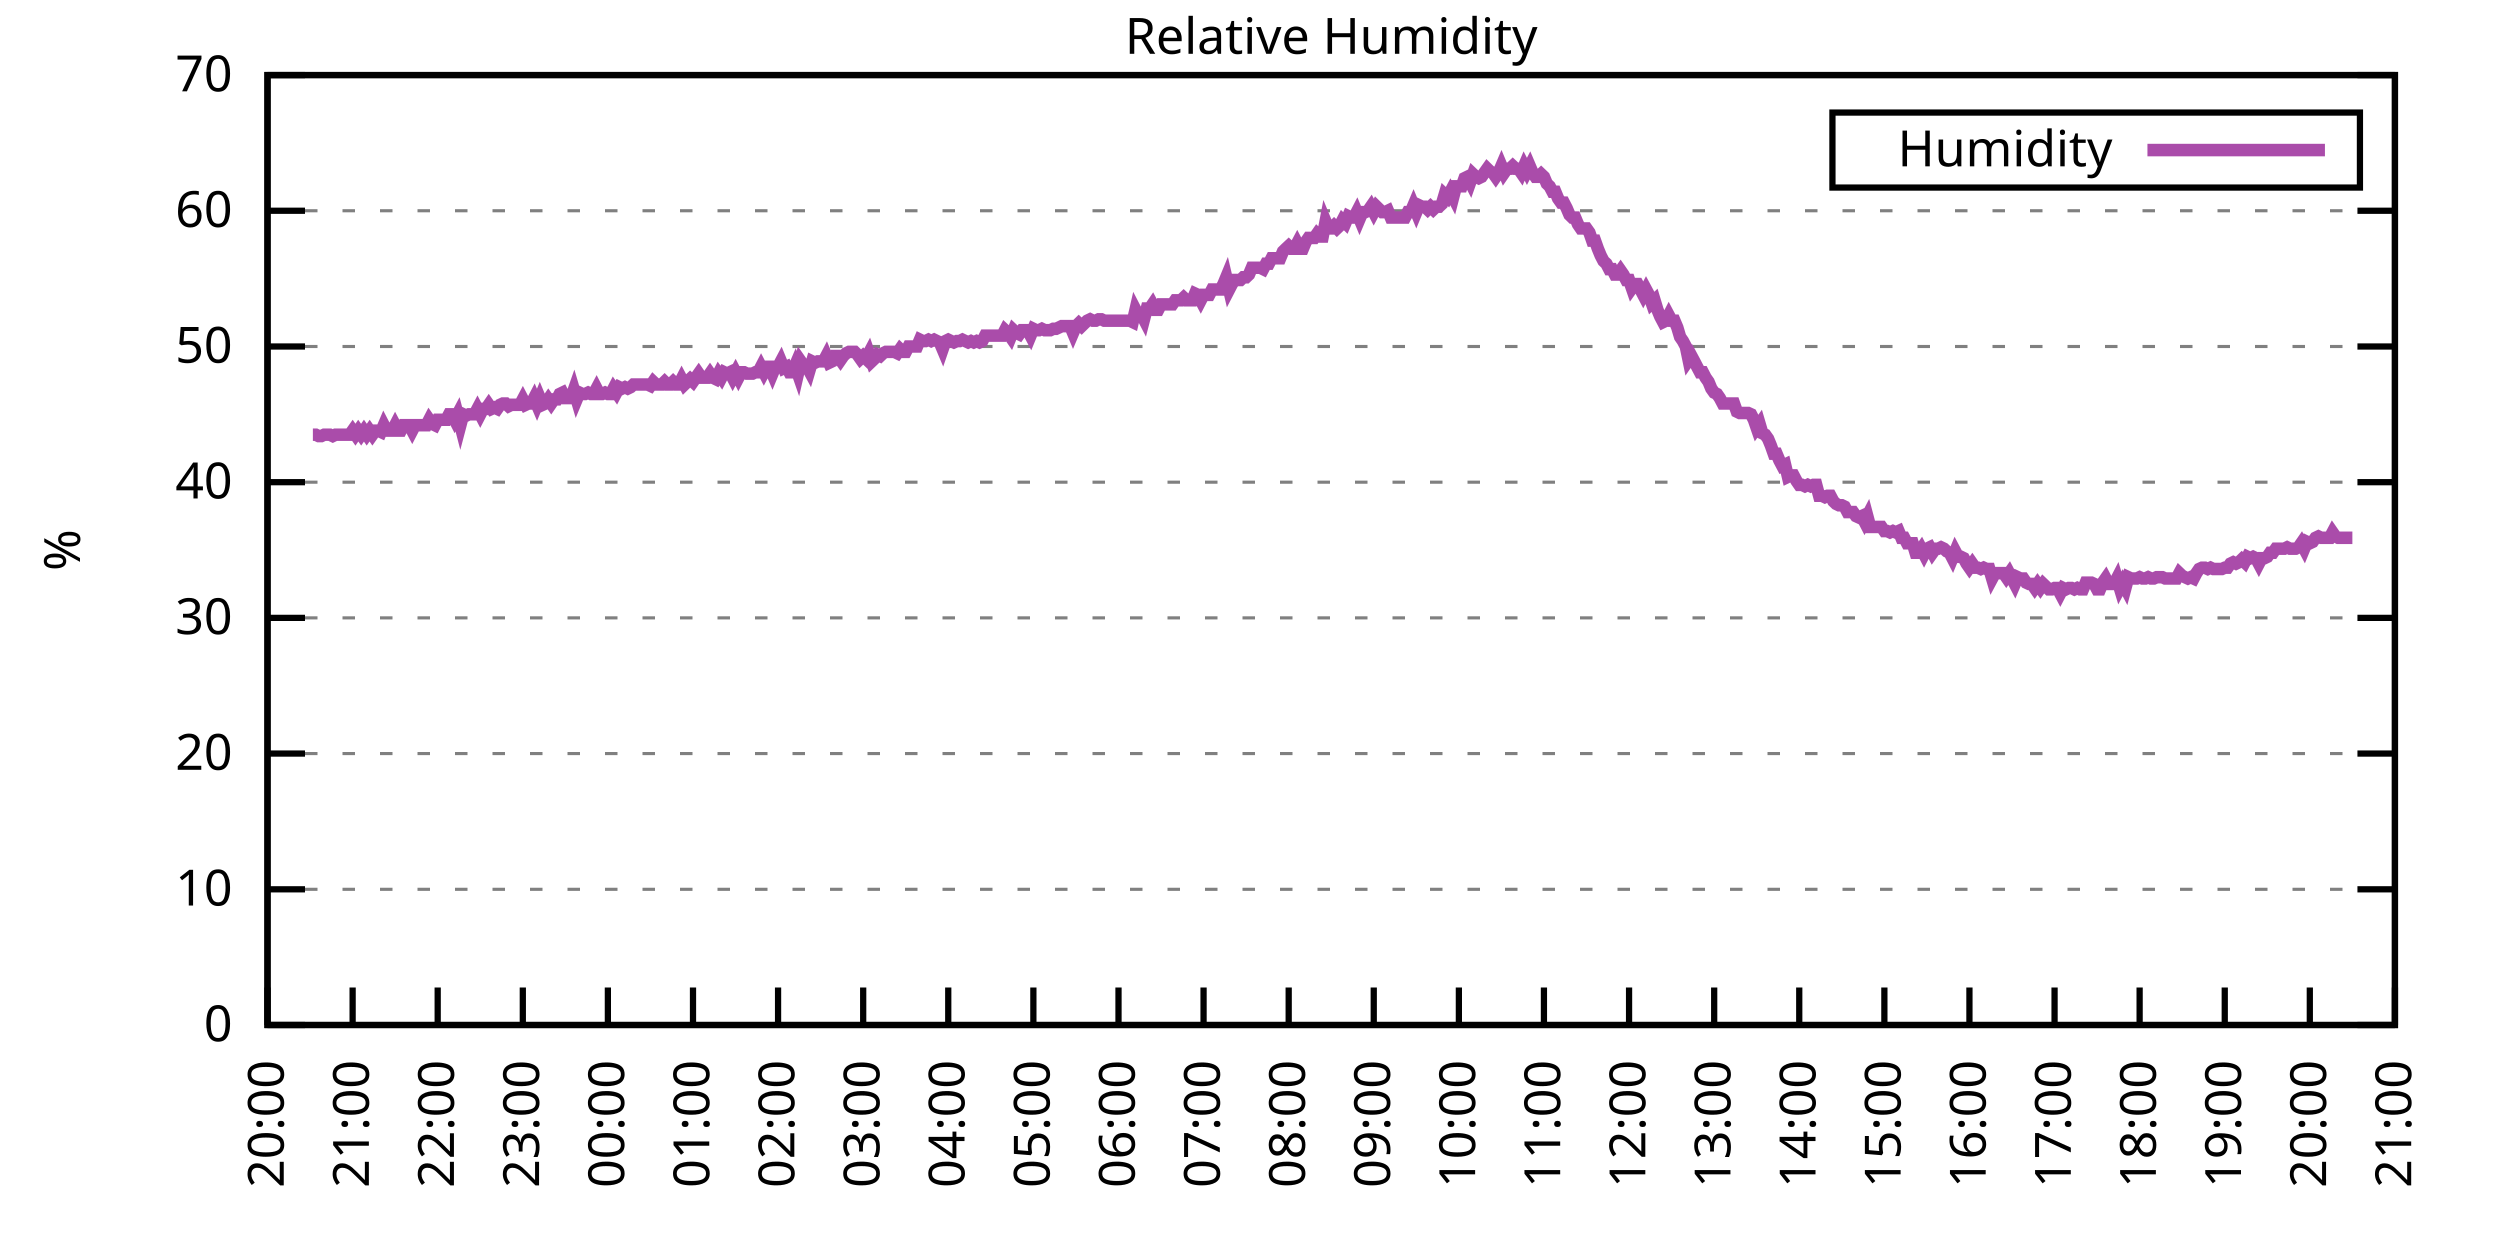
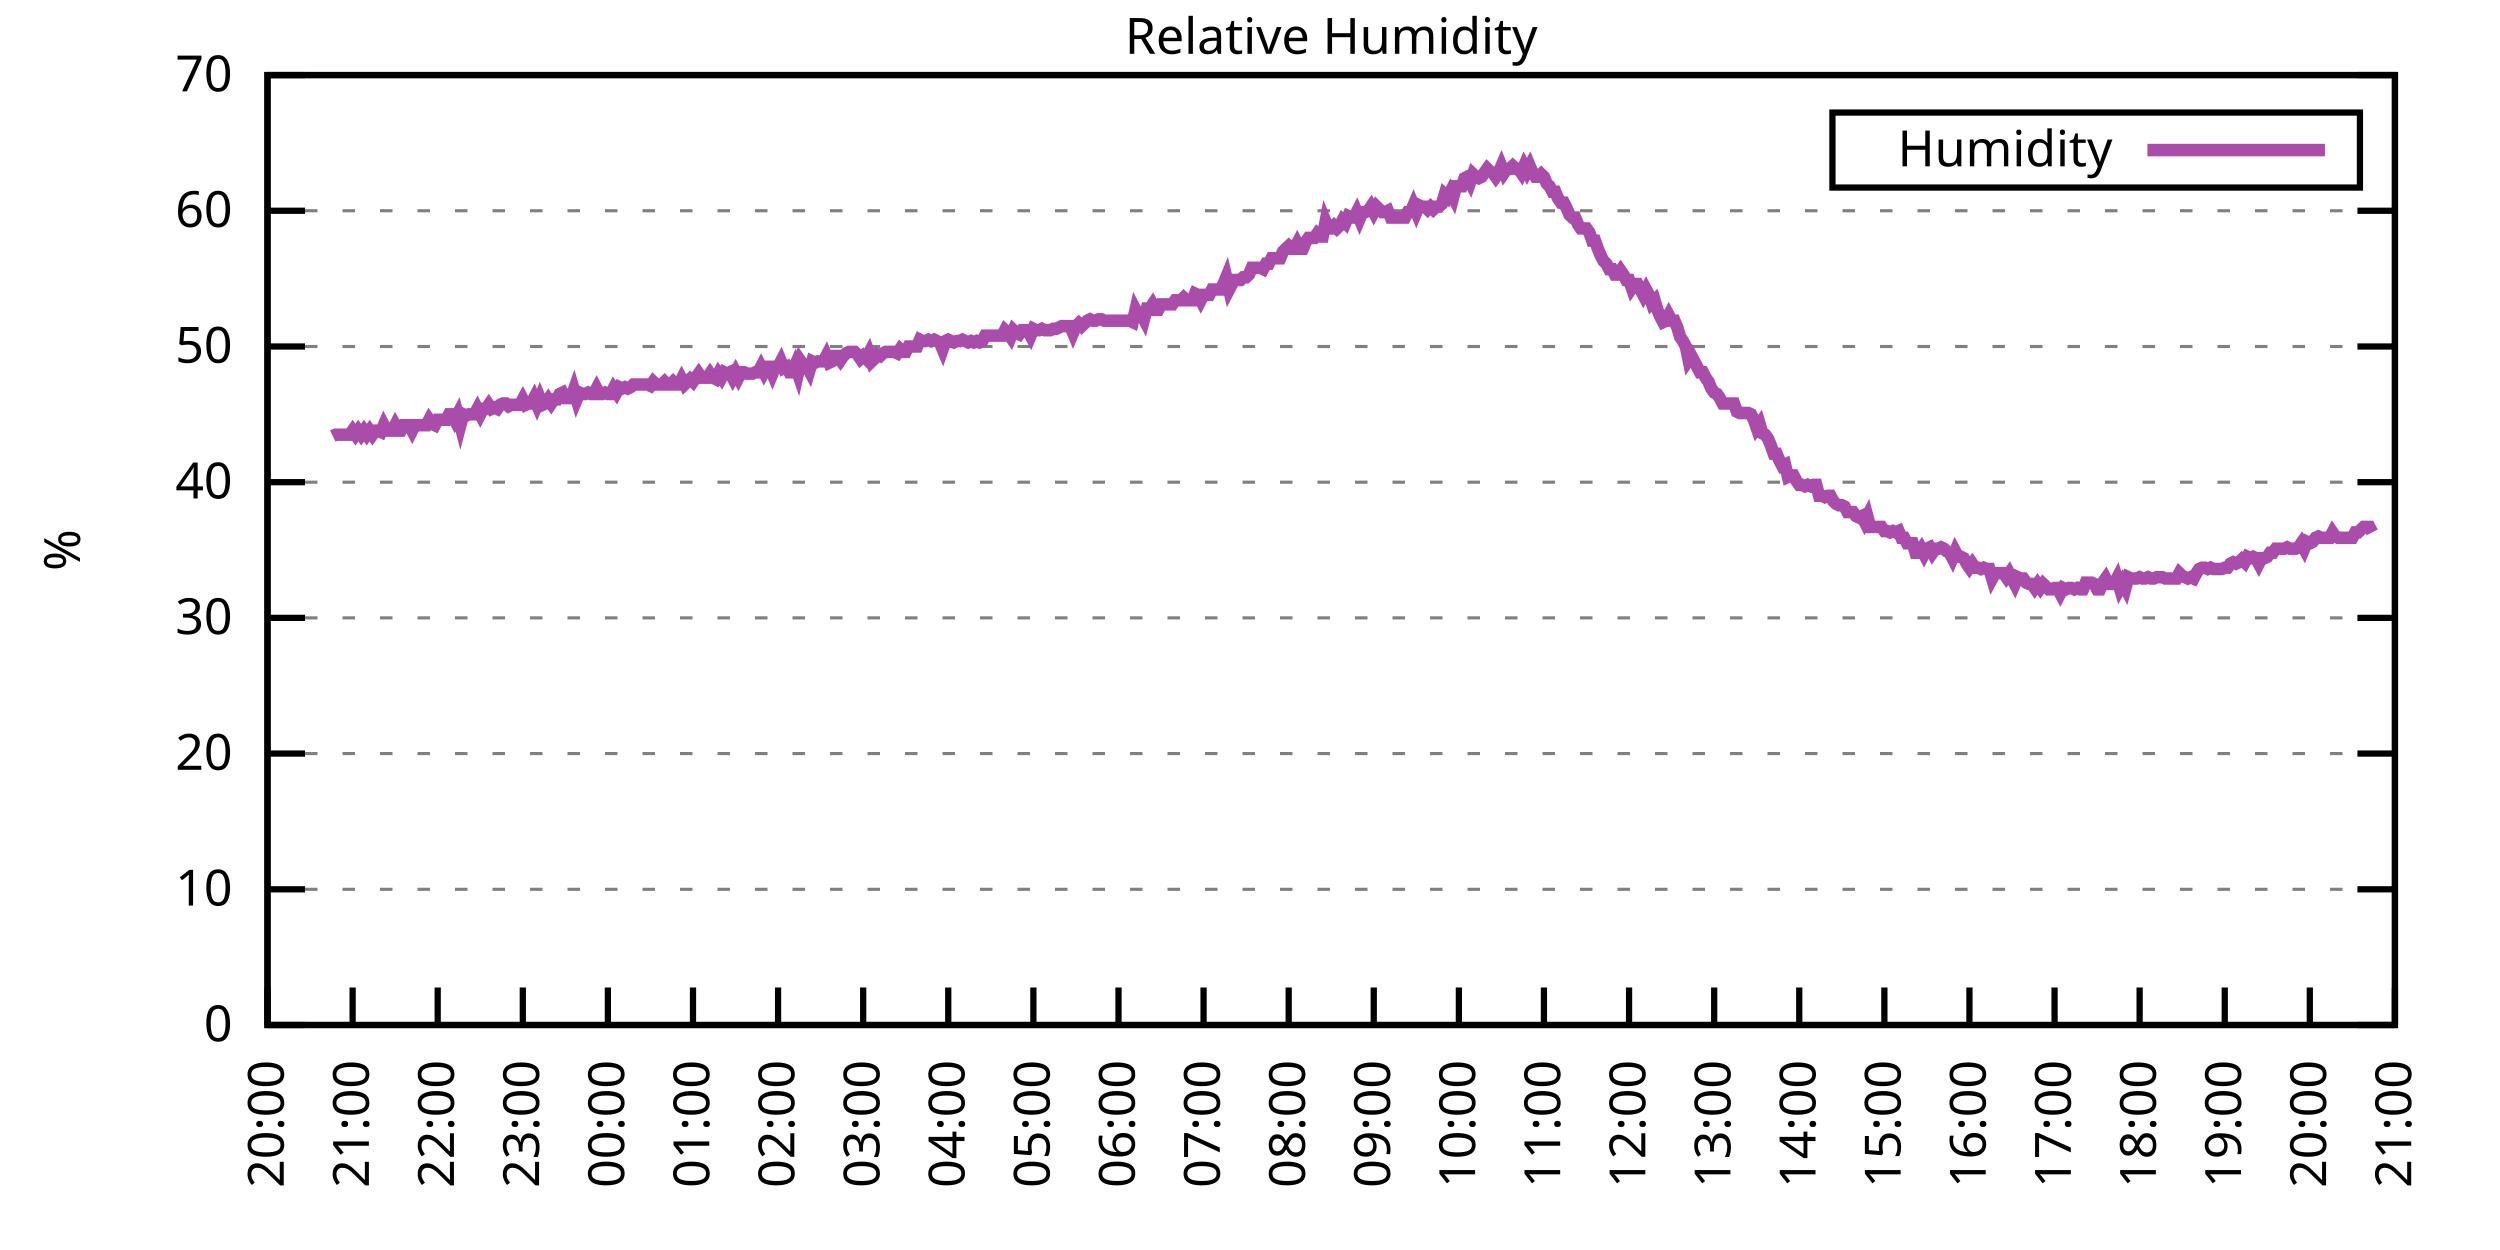
<svg xmlns="http://www.w3.org/2000/svg" xmlns:xlink="http://www.w3.org/1999/xlink" width="400" height="200" viewBox="0 0 400 200">
  <g id="gnuplot_canvas">
    <rect x="0" y="0" width="400" height="200" fill="none" />
    <defs>
      <circle id="gpDot" r="0.5" stroke-width="0.5" stroke="currentColor" />
      <path id="gpPt0" stroke-width="0.333" stroke="currentColor" d="M-1,0 h2 M0,-1 v2" />
      <path id="gpPt1" stroke-width="0.333" stroke="currentColor" d="M-1,-1 L1,1 M1,-1 L-1,1" />
      <path id="gpPt2" stroke-width="0.333" stroke="currentColor" d="M-1,0 L1,0 M0,-1 L0,1 M-1,-1 L1,1 M-1,1 L1,-1" />
      <rect id="gpPt3" stroke-width="0.333" stroke="currentColor" x="-1" y="-1" width="2" height="2" />
      <rect id="gpPt4" stroke-width="0.333" stroke="currentColor" fill="currentColor" x="-1" y="-1" width="2" height="2" />
      <circle id="gpPt5" stroke-width="0.333" stroke="currentColor" cx="0" cy="0" r="1" />
      <use xlink:href="#gpPt5" id="gpPt6" fill="currentColor" stroke="none" />
      <path id="gpPt7" stroke-width="0.333" stroke="currentColor" d="M0,-1.33 L-1.33,0.67 L1.33,0.67 z" />
      <use xlink:href="#gpPt7" id="gpPt8" fill="currentColor" stroke="none" />
      <use xlink:href="#gpPt7" id="gpPt9" stroke="currentColor" transform="rotate(180)" />
      <use xlink:href="#gpPt9" id="gpPt10" fill="currentColor" stroke="none" />
      <use xlink:href="#gpPt3" id="gpPt11" stroke="currentColor" transform="rotate(45)" />
      <use xlink:href="#gpPt11" id="gpPt12" fill="currentColor" stroke="none" />
      <path id="gpPt13" stroke-width="0.333" stroke="currentColor" d="M0,1.330 L1.265,0.411 L0.782,-1.067 L-0.782,-1.076 L-1.265,0.411 z" />
      <use xlink:href="#gpPt13" id="gpPt14" fill="currentColor" stroke="none" />
      <filter id="textbox" filterUnits="objectBoundingBox" x="0" y="0" height="1" width="1">
        <feFlood flood-color="white" flood-opacity="1" result="bgnd" />
        <feComposite in="SourceGraphic" in2="bgnd" operator="atop" />
      </filter>
      <filter id="greybox" filterUnits="objectBoundingBox" x="0" y="0" height="1" width="1">
        <feFlood flood-color="lightgrey" flood-opacity="1" result="grey" />
        <feComposite in="SourceGraphic" in2="grey" operator="atop" />
      </filter>
    </defs>
    <g fill="none" color="white" stroke="currentColor" stroke-width="1.00" stroke-linecap="butt" stroke-linejoin="miter">
</g>
    <g fill="none" color="black" stroke="currentColor" stroke-width="1.00" stroke-linecap="butt" stroke-linejoin="miter">
      <g stroke="none" shape-rendering="crispEdges">
        <polygon fill="rgb(255, 255, 255)" points="42.80,164.00 383.18,164.00 383.18,12.02 42.80,12.02 " />
      </g>
    </g>
    <g fill="none" color="black" stroke="currentColor" stroke-width="1.00" stroke-linecap="butt" stroke-linejoin="miter">
</g>
    <g fill="none" color="black" stroke="black" stroke-width="0.50" stroke-linecap="butt" stroke-linejoin="miter">
</g>
    <g fill="none" color="gray" stroke="currentColor" stroke-width="0.50" stroke-linecap="butt" stroke-linejoin="miter">
      <path stroke="gray" stroke-dasharray="2,4" class="gridline" d="M42.80,164.00 L383.19,164.00  " />
    </g>
    <g fill="none" color="gray" stroke="gray" stroke-width="1.00" stroke-linecap="butt" stroke-linejoin="miter">
</g>
    <g fill="none" color="black" stroke="currentColor" stroke-width="1.00" stroke-linecap="butt" stroke-linejoin="miter">
      <path stroke="black" d="M42.80,164.00 L48.80,164.00 M383.19,164.00 L377.19,164.00  " />
      <g transform="translate(37.20,166.60)" stroke="none" fill="black" font-family="Sans" font-size="8.00" text-anchor="end">
        <text>
          <tspan font-family="Sans"> 0</tspan>
        </text>
      </g>
    </g>
    <g fill="none" color="black" stroke="currentColor" stroke-width="1.00" stroke-linecap="butt" stroke-linejoin="miter">
</g>
    <g fill="none" color="black" stroke="black" stroke-width="0.50" stroke-linecap="butt" stroke-linejoin="miter">
</g>
    <g fill="none" color="gray" stroke="currentColor" stroke-width="0.50" stroke-linecap="butt" stroke-linejoin="miter">
      <path stroke="gray" stroke-dasharray="2,4" class="gridline" d="M42.80,142.29 L383.19,142.29  " />
    </g>
    <g fill="none" color="gray" stroke="gray" stroke-width="1.00" stroke-linecap="butt" stroke-linejoin="miter">
</g>
    <g fill="none" color="black" stroke="currentColor" stroke-width="1.00" stroke-linecap="butt" stroke-linejoin="miter">
      <path stroke="black" d="M42.80,142.29 L48.80,142.29 M383.19,142.29 L377.19,142.29  " />
      <g transform="translate(37.20,144.89)" stroke="none" fill="black" font-family="Sans" font-size="8.00" text-anchor="end">
        <text>
          <tspan font-family="Sans"> 10</tspan>
        </text>
      </g>
    </g>
    <g fill="none" color="black" stroke="currentColor" stroke-width="1.00" stroke-linecap="butt" stroke-linejoin="miter">
</g>
    <g fill="none" color="black" stroke="black" stroke-width="0.50" stroke-linecap="butt" stroke-linejoin="miter">
</g>
    <g fill="none" color="gray" stroke="currentColor" stroke-width="0.50" stroke-linecap="butt" stroke-linejoin="miter">
      <path stroke="gray" stroke-dasharray="2,4" class="gridline" d="M42.80,120.57 L383.19,120.57  " />
    </g>
    <g fill="none" color="gray" stroke="gray" stroke-width="1.00" stroke-linecap="butt" stroke-linejoin="miter">
</g>
    <g fill="none" color="black" stroke="currentColor" stroke-width="1.00" stroke-linecap="butt" stroke-linejoin="miter">
      <path stroke="black" d="M42.80,120.57 L48.80,120.57 M383.19,120.57 L377.19,120.57  " />
      <g transform="translate(37.20,123.17)" stroke="none" fill="black" font-family="Sans" font-size="8.00" text-anchor="end">
        <text>
          <tspan font-family="Sans"> 20</tspan>
        </text>
      </g>
    </g>
    <g fill="none" color="black" stroke="currentColor" stroke-width="1.00" stroke-linecap="butt" stroke-linejoin="miter">
</g>
    <g fill="none" color="black" stroke="black" stroke-width="0.50" stroke-linecap="butt" stroke-linejoin="miter">
</g>
    <g fill="none" color="gray" stroke="currentColor" stroke-width="0.50" stroke-linecap="butt" stroke-linejoin="miter">
      <path stroke="gray" stroke-dasharray="2,4" class="gridline" d="M42.80,98.86 L383.19,98.86  " />
    </g>
    <g fill="none" color="gray" stroke="gray" stroke-width="1.00" stroke-linecap="butt" stroke-linejoin="miter">
</g>
    <g fill="none" color="black" stroke="currentColor" stroke-width="1.00" stroke-linecap="butt" stroke-linejoin="miter">
      <path stroke="black" d="M42.80,98.86 L48.80,98.86 M383.19,98.86 L377.19,98.86  " />
      <g transform="translate(37.20,101.46)" stroke="none" fill="black" font-family="Sans" font-size="8.00" text-anchor="end">
        <text>
          <tspan font-family="Sans"> 30</tspan>
        </text>
      </g>
    </g>
    <g fill="none" color="black" stroke="currentColor" stroke-width="1.00" stroke-linecap="butt" stroke-linejoin="miter">
</g>
    <g fill="none" color="black" stroke="black" stroke-width="0.50" stroke-linecap="butt" stroke-linejoin="miter">
</g>
    <g fill="none" color="gray" stroke="currentColor" stroke-width="0.50" stroke-linecap="butt" stroke-linejoin="miter">
      <path stroke="gray" stroke-dasharray="2,4" class="gridline" d="M42.80,77.15 L383.19,77.15  " />
    </g>
    <g fill="none" color="gray" stroke="gray" stroke-width="1.00" stroke-linecap="butt" stroke-linejoin="miter">
</g>
    <g fill="none" color="black" stroke="currentColor" stroke-width="1.00" stroke-linecap="butt" stroke-linejoin="miter">
      <path stroke="black" d="M42.80,77.15 L48.80,77.15 M383.19,77.15 L377.19,77.15  " />
      <g transform="translate(37.20,79.75)" stroke="none" fill="black" font-family="Sans" font-size="8.00" text-anchor="end">
        <text>
          <tspan font-family="Sans"> 40</tspan>
        </text>
      </g>
    </g>
    <g fill="none" color="black" stroke="currentColor" stroke-width="1.00" stroke-linecap="butt" stroke-linejoin="miter">
</g>
    <g fill="none" color="black" stroke="black" stroke-width="0.50" stroke-linecap="butt" stroke-linejoin="miter">
</g>
    <g fill="none" color="gray" stroke="currentColor" stroke-width="0.50" stroke-linecap="butt" stroke-linejoin="miter">
      <path stroke="gray" stroke-dasharray="2,4" class="gridline" d="M42.80,55.44 L383.19,55.44  " />
    </g>
    <g fill="none" color="gray" stroke="gray" stroke-width="1.00" stroke-linecap="butt" stroke-linejoin="miter">
</g>
    <g fill="none" color="black" stroke="currentColor" stroke-width="1.00" stroke-linecap="butt" stroke-linejoin="miter">
      <path stroke="black" d="M42.80,55.44 L48.80,55.44 M383.19,55.44 L377.19,55.44  " />
      <g transform="translate(37.20,58.04)" stroke="none" fill="black" font-family="Sans" font-size="8.00" text-anchor="end">
        <text>
          <tspan font-family="Sans"> 50</tspan>
        </text>
      </g>
    </g>
    <g fill="none" color="black" stroke="currentColor" stroke-width="1.00" stroke-linecap="butt" stroke-linejoin="miter">
</g>
    <g fill="none" color="black" stroke="black" stroke-width="0.50" stroke-linecap="butt" stroke-linejoin="miter">
</g>
    <g fill="none" color="gray" stroke="currentColor" stroke-width="0.50" stroke-linecap="butt" stroke-linejoin="miter">
      <path stroke="gray" stroke-dasharray="2,4" class="gridline" d="M42.80,33.72 L383.19,33.72  " />
    </g>
    <g fill="none" color="gray" stroke="gray" stroke-width="1.00" stroke-linecap="butt" stroke-linejoin="miter">
</g>
    <g fill="none" color="black" stroke="currentColor" stroke-width="1.00" stroke-linecap="butt" stroke-linejoin="miter">
      <path stroke="black" d="M42.80,33.72 L48.80,33.72 M383.19,33.72 L377.19,33.72  " />
      <g transform="translate(37.20,36.32)" stroke="none" fill="black" font-family="Sans" font-size="8.00" text-anchor="end">
        <text>
          <tspan font-family="Sans"> 60</tspan>
        </text>
      </g>
    </g>
    <g fill="none" color="black" stroke="currentColor" stroke-width="1.00" stroke-linecap="butt" stroke-linejoin="miter">
</g>
    <g fill="none" color="black" stroke="black" stroke-width="0.50" stroke-linecap="butt" stroke-linejoin="miter">
</g>
    <g fill="none" color="gray" stroke="currentColor" stroke-width="0.50" stroke-linecap="butt" stroke-linejoin="miter">
      <path stroke="gray" stroke-dasharray="2,4" class="gridline" d="M42.80,12.01 L383.19,12.01  " />
    </g>
    <g fill="none" color="gray" stroke="gray" stroke-width="1.00" stroke-linecap="butt" stroke-linejoin="miter">
</g>
    <g fill="none" color="black" stroke="currentColor" stroke-width="1.00" stroke-linecap="butt" stroke-linejoin="miter">
      <path stroke="black" d="M42.80,12.01 L48.80,12.01 M383.19,12.01 L377.19,12.01  " />
      <g transform="translate(37.20,14.61)" stroke="none" fill="black" font-family="Sans" font-size="8.00" text-anchor="end">
        <text>
          <tspan font-family="Sans"> 70</tspan>
        </text>
      </g>
    </g>
    <g fill="none" color="black" stroke="currentColor" stroke-width="1.00" stroke-linecap="butt" stroke-linejoin="miter">
      <path stroke="black" d="M42.80,164.00 L42.80,158.00  " />
      <g transform="translate(45.40,169.60) rotate(270.00)" stroke="none" fill="black" font-family="Sans" font-size="8.00" text-anchor="end">
        <text>
          <tspan font-family="Sans">20:00</tspan>
        </text>
      </g>
    </g>
    <g fill="none" color="black" stroke="currentColor" stroke-width="1.00" stroke-linecap="butt" stroke-linejoin="miter">
      <path stroke="black" d="M56.42,164.00 L56.42,158.00  " />
      <g transform="translate(59.02,169.60) rotate(270.00)" stroke="none" fill="black" font-family="Sans" font-size="8.00" text-anchor="end">
        <text>
          <tspan font-family="Sans">21:00</tspan>
        </text>
      </g>
    </g>
    <g fill="none" color="black" stroke="currentColor" stroke-width="1.00" stroke-linecap="butt" stroke-linejoin="miter">
      <path stroke="black" d="M70.03,164.00 L70.03,158.00  " />
      <g transform="translate(72.63,169.60) rotate(270.00)" stroke="none" fill="black" font-family="Sans" font-size="8.00" text-anchor="end">
        <text>
          <tspan font-family="Sans">22:00</tspan>
        </text>
      </g>
    </g>
    <g fill="none" color="black" stroke="currentColor" stroke-width="1.00" stroke-linecap="butt" stroke-linejoin="miter">
      <path stroke="black" d="M83.65,164.00 L83.65,158.00  " />
      <g transform="translate(86.25,169.60) rotate(270.00)" stroke="none" fill="black" font-family="Sans" font-size="8.00" text-anchor="end">
        <text>
          <tspan font-family="Sans">23:00</tspan>
        </text>
      </g>
    </g>
    <g fill="none" color="black" stroke="currentColor" stroke-width="1.00" stroke-linecap="butt" stroke-linejoin="miter">
      <path stroke="black" d="M97.26,164.00 L97.26,158.00  " />
      <g transform="translate(99.86,169.60) rotate(270.00)" stroke="none" fill="black" font-family="Sans" font-size="8.00" text-anchor="end">
        <text>
          <tspan font-family="Sans">00:00</tspan>
        </text>
      </g>
    </g>
    <g fill="none" color="black" stroke="currentColor" stroke-width="1.00" stroke-linecap="butt" stroke-linejoin="miter">
      <path stroke="black" d="M110.88,164.00 L110.88,158.00  " />
      <g transform="translate(113.48,169.60) rotate(270.00)" stroke="none" fill="black" font-family="Sans" font-size="8.00" text-anchor="end">
        <text>
          <tspan font-family="Sans">01:00</tspan>
        </text>
      </g>
    </g>
    <g fill="none" color="black" stroke="currentColor" stroke-width="1.00" stroke-linecap="butt" stroke-linejoin="miter">
      <path stroke="black" d="M124.49,164.00 L124.49,158.00  " />
      <g transform="translate(127.09,169.60) rotate(270.00)" stroke="none" fill="black" font-family="Sans" font-size="8.00" text-anchor="end">
        <text>
          <tspan font-family="Sans">02:00</tspan>
        </text>
      </g>
    </g>
    <g fill="none" color="black" stroke="currentColor" stroke-width="1.00" stroke-linecap="butt" stroke-linejoin="miter">
      <path stroke="black" d="M138.11,164.00 L138.11,158.00  " />
      <g transform="translate(140.71,169.60) rotate(270.00)" stroke="none" fill="black" font-family="Sans" font-size="8.00" text-anchor="end">
        <text>
          <tspan font-family="Sans">03:00</tspan>
        </text>
      </g>
    </g>
    <g fill="none" color="black" stroke="currentColor" stroke-width="1.00" stroke-linecap="butt" stroke-linejoin="miter">
      <path stroke="black" d="M151.72,164.00 L151.72,158.00  " />
      <g transform="translate(154.32,169.60) rotate(270.00)" stroke="none" fill="black" font-family="Sans" font-size="8.00" text-anchor="end">
        <text>
          <tspan font-family="Sans">04:00</tspan>
        </text>
      </g>
    </g>
    <g fill="none" color="black" stroke="currentColor" stroke-width="1.00" stroke-linecap="butt" stroke-linejoin="miter">
      <path stroke="black" d="M165.34,164.00 L165.34,158.00  " />
      <g transform="translate(167.94,169.60) rotate(270.00)" stroke="none" fill="black" font-family="Sans" font-size="8.00" text-anchor="end">
        <text>
          <tspan font-family="Sans">05:00</tspan>
        </text>
      </g>
    </g>
    <g fill="none" color="black" stroke="currentColor" stroke-width="1.00" stroke-linecap="butt" stroke-linejoin="miter">
      <path stroke="black" d="M178.96,164.00 L178.96,158.00  " />
      <g transform="translate(181.56,169.60) rotate(270.00)" stroke="none" fill="black" font-family="Sans" font-size="8.00" text-anchor="end">
        <text>
          <tspan font-family="Sans">06:00</tspan>
        </text>
      </g>
    </g>
    <g fill="none" color="black" stroke="currentColor" stroke-width="1.00" stroke-linecap="butt" stroke-linejoin="miter">
      <path stroke="black" d="M192.57,164.00 L192.57,158.00  " />
      <g transform="translate(195.17,169.60) rotate(270.00)" stroke="none" fill="black" font-family="Sans" font-size="8.00" text-anchor="end">
        <text>
          <tspan font-family="Sans">07:00</tspan>
        </text>
      </g>
    </g>
    <g fill="none" color="black" stroke="currentColor" stroke-width="1.00" stroke-linecap="butt" stroke-linejoin="miter">
      <path stroke="black" d="M206.19,164.00 L206.19,158.00  " />
      <g transform="translate(208.79,169.60) rotate(270.00)" stroke="none" fill="black" font-family="Sans" font-size="8.00" text-anchor="end">
        <text>
          <tspan font-family="Sans">08:00</tspan>
        </text>
      </g>
    </g>
    <g fill="none" color="black" stroke="currentColor" stroke-width="1.00" stroke-linecap="butt" stroke-linejoin="miter">
      <path stroke="black" d="M219.80,164.00 L219.80,158.00  " />
      <g transform="translate(222.40,169.60) rotate(270.00)" stroke="none" fill="black" font-family="Sans" font-size="8.00" text-anchor="end">
        <text>
          <tspan font-family="Sans">09:00</tspan>
        </text>
      </g>
    </g>
    <g fill="none" color="black" stroke="currentColor" stroke-width="1.00" stroke-linecap="butt" stroke-linejoin="miter">
      <path stroke="black" d="M233.42,164.00 L233.42,158.00  " />
      <g transform="translate(236.02,169.60) rotate(270.00)" stroke="none" fill="black" font-family="Sans" font-size="8.00" text-anchor="end">
        <text>
          <tspan font-family="Sans">10:00</tspan>
        </text>
      </g>
    </g>
    <g fill="none" color="black" stroke="currentColor" stroke-width="1.00" stroke-linecap="butt" stroke-linejoin="miter">
      <path stroke="black" d="M247.03,164.00 L247.03,158.00  " />
      <g transform="translate(249.63,169.60) rotate(270.00)" stroke="none" fill="black" font-family="Sans" font-size="8.00" text-anchor="end">
        <text>
          <tspan font-family="Sans">11:00</tspan>
        </text>
      </g>
    </g>
    <g fill="none" color="black" stroke="currentColor" stroke-width="1.00" stroke-linecap="butt" stroke-linejoin="miter">
      <path stroke="black" d="M260.65,164.00 L260.65,158.00  " />
      <g transform="translate(263.25,169.60) rotate(270.00)" stroke="none" fill="black" font-family="Sans" font-size="8.00" text-anchor="end">
        <text>
          <tspan font-family="Sans">12:00</tspan>
        </text>
      </g>
    </g>
    <g fill="none" color="black" stroke="currentColor" stroke-width="1.00" stroke-linecap="butt" stroke-linejoin="miter">
      <path stroke="black" d="M274.27,164.00 L274.27,158.00  " />
      <g transform="translate(276.87,169.60) rotate(270.00)" stroke="none" fill="black" font-family="Sans" font-size="8.00" text-anchor="end">
        <text>
          <tspan font-family="Sans">13:00</tspan>
        </text>
      </g>
    </g>
    <g fill="none" color="black" stroke="currentColor" stroke-width="1.00" stroke-linecap="butt" stroke-linejoin="miter">
      <path stroke="black" d="M287.88,164.00 L287.88,158.00  " />
      <g transform="translate(290.48,169.60) rotate(270.00)" stroke="none" fill="black" font-family="Sans" font-size="8.00" text-anchor="end">
        <text>
          <tspan font-family="Sans">14:00</tspan>
        </text>
      </g>
    </g>
    <g fill="none" color="black" stroke="currentColor" stroke-width="1.00" stroke-linecap="butt" stroke-linejoin="miter">
      <path stroke="black" d="M301.50,164.00 L301.50,158.00  " />
      <g transform="translate(304.10,169.60) rotate(270.00)" stroke="none" fill="black" font-family="Sans" font-size="8.00" text-anchor="end">
        <text>
          <tspan font-family="Sans">15:00</tspan>
        </text>
      </g>
    </g>
    <g fill="none" color="black" stroke="currentColor" stroke-width="1.00" stroke-linecap="butt" stroke-linejoin="miter">
      <path stroke="black" d="M315.11,164.00 L315.11,158.00  " />
      <g transform="translate(317.71,169.60) rotate(270.00)" stroke="none" fill="black" font-family="Sans" font-size="8.00" text-anchor="end">
        <text>
          <tspan font-family="Sans">16:00</tspan>
        </text>
      </g>
    </g>
    <g fill="none" color="black" stroke="currentColor" stroke-width="1.00" stroke-linecap="butt" stroke-linejoin="miter">
      <path stroke="black" d="M328.73,164.00 L328.73,158.00  " />
      <g transform="translate(331.33,169.60) rotate(270.00)" stroke="none" fill="black" font-family="Sans" font-size="8.00" text-anchor="end">
        <text>
          <tspan font-family="Sans">17:00</tspan>
        </text>
      </g>
    </g>
    <g fill="none" color="black" stroke="currentColor" stroke-width="1.00" stroke-linecap="butt" stroke-linejoin="miter">
      <path stroke="black" d="M342.34,164.00 L342.34,158.00  " />
      <g transform="translate(344.94,169.60) rotate(270.00)" stroke="none" fill="black" font-family="Sans" font-size="8.00" text-anchor="end">
        <text>
          <tspan font-family="Sans">18:00</tspan>
        </text>
      </g>
    </g>
    <g fill="none" color="black" stroke="currentColor" stroke-width="1.00" stroke-linecap="butt" stroke-linejoin="miter">
      <path stroke="black" d="M355.96,164.00 L355.96,158.00  " />
      <g transform="translate(358.56,169.60) rotate(270.00)" stroke="none" fill="black" font-family="Sans" font-size="8.00" text-anchor="end">
        <text>
          <tspan font-family="Sans">19:00</tspan>
        </text>
      </g>
    </g>
    <g fill="none" color="black" stroke="currentColor" stroke-width="1.00" stroke-linecap="butt" stroke-linejoin="miter">
      <path stroke="black" d="M369.57,164.00 L369.57,158.00  " />
      <g transform="translate(372.17,169.60) rotate(270.00)" stroke="none" fill="black" font-family="Sans" font-size="8.00" text-anchor="end">
        <text>
          <tspan font-family="Sans">20:00</tspan>
        </text>
      </g>
    </g>
    <g fill="none" color="black" stroke="currentColor" stroke-width="1.00" stroke-linecap="butt" stroke-linejoin="miter">
      <path stroke="black" d="M383.19,164.00 L383.19,158.00  " />
      <g transform="translate(385.79,169.60) rotate(270.00)" stroke="none" fill="black" font-family="Sans" font-size="8.00" text-anchor="end">
        <text>
          <tspan font-family="Sans">21:00</tspan>
        </text>
      </g>
    </g>
    <g fill="none" color="black" stroke="currentColor" stroke-width="1.00" stroke-linecap="butt" stroke-linejoin="miter">
</g>
    <g fill="none" color="black" stroke="currentColor" stroke-width="1.00" stroke-linecap="butt" stroke-linejoin="miter">
      <path stroke="black" d="M42.80,12.01 L42.80,164.00 L383.19,164.00 L383.19,12.01 L42.80,12.01 Z  " />
    </g>
    <g fill="none" color="black" stroke="currentColor" stroke-width="1.00" stroke-linecap="butt" stroke-linejoin="miter">
</g>
    <g fill="none" color="black" stroke="currentColor" stroke-width="1.00" stroke-linecap="butt" stroke-linejoin="miter">
      <path stroke="black" d="M293.19,30.01 L293.19,18.01 L377.59,18.01 L377.59,30.01 L293.19,30.01 Z  " />
    </g>
    <g id="Relative_Humidity_plot_1">
      <g fill="none" color="white" stroke="black" stroke-width="2.00" stroke-linecap="butt" stroke-linejoin="miter">
</g>
      <g fill="none" color="black" stroke="currentColor" stroke-width="2.00" stroke-linecap="butt" stroke-linejoin="miter">
        <g transform="translate(337.99,26.61)" stroke="none" fill="black" font-family="Sans" font-size="8.00" text-anchor="end">
          <text>
            <tspan font-family="Sans">Humidity</tspan>
          </text>
        </g>
      </g>
      <g fill="none" color="black" stroke="currentColor" stroke-width="2.00" stroke-linecap="butt" stroke-linejoin="miter">
-         <path stroke="rgb(170,  76, 170)" d="M343.59,24.01 L371.99,24.01 M50.06,69.55 L50.52,69.55 L50.97,69.77 L51.42,69.77 L51.88,69.55 L52.33,69.55   L52.78,69.55 L53.24,69.77 L53.69,69.55 L54.15,69.55 L54.60,69.55 L55.05,69.55 L55.51,69.55 L55.96,69.55   L56.42,68.90 L56.87,69.55 L57.32,68.90 L57.78,69.55 L58.23,68.90 L58.68,69.55 L59.14,68.90 L59.59,69.55   L60.05,68.90 L60.50,68.90 L60.95,69.11 L61.41,68.03 L61.86,68.90 L62.32,68.90 L62.77,68.90 L63.22,68.03   L63.68,68.90 L64.13,68.90 L64.58,68.03 L65.04,68.03 L65.49,68.03 L65.95,68.90 L66.40,68.03 L66.85,68.03   L67.31,68.03 L67.76,68.03 L68.22,68.03 L68.67,67.16 L69.12,67.81 L69.58,68.03 L70.03,67.16 L70.49,67.16   L70.94,67.16 L71.39,67.16 L71.85,66.29 L72.30,66.29 L72.75,67.16 L73.21,66.29 L73.66,68.03 L74.12,66.29   L74.57,66.51 L75.02,66.29 L75.48,66.29 L75.93,66.29 L76.39,65.42 L76.84,66.29 L77.29,65.42 L77.75,65.42   L78.20,64.77 L78.65,65.42 L79.11,65.21 L79.56,65.42 L80.02,64.77 L80.47,64.56 L80.92,64.56 L81.38,64.99   L81.83,64.77 L82.06,64.77 L82.74,64.77 L83.19,64.77 L83.65,63.90 L84.10,64.77 L84.55,64.56 L85.01,64.56   L85.46,63.69 L85.92,64.77 L86.37,63.69 L86.82,64.77 L87.28,64.56 L87.73,63.90 L88.19,64.56 L88.64,63.90   L89.09,63.90 L89.55,63.04 L90.00,62.82 L90.45,63.69 L90.91,63.69 L91.36,63.69 L91.82,62.38 L92.27,63.90   L92.72,62.82 L93.18,63.04 L93.63,63.04 L94.09,62.82 L94.54,63.04 L94.99,63.04 L95.45,62.17 L95.90,63.04   L96.35,63.04 L96.81,62.82 L97.26,63.04 L97.72,63.04 L98.17,62.17 L98.62,62.82 L99.08,61.95 L99.53,62.17   L99.99,61.95 L100.44,62.17 L100.89,61.95 L101.35,61.52 L101.80,61.52 L102.25,61.52 L102.71,61.52 L103.16,61.52   L103.62,61.52 L104.07,61.73 L104.52,61.08 L104.98,61.52 L105.43,61.52 L105.89,61.52 L106.34,61.08 L106.79,61.52   L107.25,61.52 L107.70,61.08 L108.15,61.52 L108.61,61.52 L109.06,60.65 L109.52,61.52 L109.97,61.08 L110.42,60.65   L110.88,61.08 L111.33,60.43 L111.79,59.78 L112.24,60.43 L112.69,60.43 L113.15,60.43 L113.60,59.78 L114.05,60.43   L114.51,60.65 L114.96,59.78 L115.42,60.43 L115.87,59.56 L116.32,59.78 L116.78,59.56 L117.23,60.43 L117.69,59.56   L118.14,60.43 L118.59,59.56 L119.05,59.56 L119.50,59.78 L119.96,59.78 L120.41,59.78 L120.86,59.56 L121.32,59.56   L121.77,58.69 L122.22,59.56 L122.68,58.69 L123.13,58.69 L123.59,59.78 L124.04,58.69 L124.49,58.69 L124.95,57.82   L125.40,58.91 L125.86,58.69 L126.31,59.56 L126.76,59.56 L127.22,58.48 L127.67,59.78 L128.12,57.82 L128.58,58.48   L129.03,58.48 L129.49,59.34 L129.94,57.82 L130.39,58.04 L130.85,57.82 L131.30,57.82 L131.76,57.82 L132.21,56.96   L132.66,58.04 L133.12,57.82 L133.57,56.96 L134.02,56.96 L134.48,57.61 L134.93,56.96 L135.39,56.52 L135.84,56.30   L136.29,56.30 L136.75,56.30 L137.20,56.74 L137.66,57.39 L138.11,56.96 L138.56,57.39 L139.02,56.52 L139.47,57.82   L139.92,57.39 L140.38,56.74 L140.83,56.96 L141.29,56.52 L141.74,56.30 L142.19,56.30 L142.65,56.30 L143.10,56.30   L143.56,56.52 L144.01,55.87 L144.46,56.30 L144.92,56.30 L145.37,55.44 L145.82,55.44 L146.28,55.44 L146.73,55.44   L147.19,54.35 L147.64,54.57 L148.09,54.57 L148.55,54.35 L149.00,54.57 L149.46,54.35 L149.91,54.57 L150.36,54.78   L150.82,55.87 L151.27,54.57 L151.72,54.35 L152.18,54.57 L152.63,54.78 L153.09,54.57 L153.54,54.57 L153.99,54.35   L154.45,54.57 L154.90,54.78 L155.36,54.57 L155.81,54.78 L156.26,54.57 L156.72,54.78 L157.17,54.57 L157.62,53.70   L158.08,53.70 L158.53,53.70 L158.99,53.70 L159.44,53.70 L159.89,53.70 L160.35,53.70 L160.80,52.83 L161.26,53.26   L161.71,53.92 L162.16,52.83 L162.62,53.26 L163.07,53.48 L163.52,52.83 L163.98,52.83 L164.43,52.83 L164.89,53.70   L165.34,52.61 L165.79,52.83 L166.25,52.83 L166.70,52.61 L167.16,52.83 L167.61,52.83 L168.06,52.83 L168.52,52.61   L168.97,52.61 L169.43,52.40 L169.88,52.18 L170.33,52.18 L170.79,52.18 L171.24,52.18 L171.69,53.26 L172.15,52.18   L172.60,51.74 L173.06,52.18 L173.51,51.74 L173.96,51.31 L174.42,51.09 L174.87,51.31 L175.33,51.31 L175.78,51.09   L176.23,51.09 L176.69,51.31 L177.14,51.31 L177.59,51.31 L178.05,51.31 L178.50,51.31 L178.96,51.31 L179.41,51.31   L179.86,51.31 L180.32,51.31 L180.77,51.31 L181.23,51.53 L181.68,49.57 L182.13,50.44 L182.59,50.22 L183.04,51.09   L183.49,49.36 L183.95,49.36 L184.40,48.70 L184.86,49.57 L185.31,49.57 L185.76,48.70 L186.22,48.70 L186.67,48.70   L187.13,48.70 L187.58,48.70 L188.03,48.05 L188.49,48.05 L188.94,48.05 L189.39,47.62 L189.85,48.05 L190.30,48.05   L190.76,48.05 L191.21,46.97 L191.66,47.18 L192.12,48.05 L192.57,47.18 L193.03,47.18 L193.48,47.18 L193.93,46.32   L194.39,46.32 L194.84,46.32 L195.29,46.32 L195.75,45.45 L196.20,44.36 L196.66,46.32 L197.11,45.45 L197.56,44.80   L198.02,44.80 L198.47,44.80 L198.93,44.36 L199.38,44.36 L199.83,43.93 L200.29,42.84 L200.74,42.84 L201.19,42.84   L201.65,42.84 L202.10,43.06 L202.56,42.19 L203.01,42.19 L203.46,41.32 L203.92,41.32 L204.37,41.32 L204.83,41.32   L205.28,40.24 L205.73,39.80 L206.19,39.37 L206.64,39.80 L207.09,39.80 L207.55,38.93 L208.00,39.80 L208.46,39.80   L208.91,38.72 L209.36,38.07 L209.82,38.07 L210.27,38.07 L210.73,37.41 L211.18,37.85 L211.63,37.85 L212.09,35.46   L212.54,36.55 L213.00,36.55 L213.45,36.11 L213.90,36.55 L214.36,36.11 L214.81,35.24 L215.26,35.68 L215.72,34.59   L216.17,34.81 L216.63,34.81 L217.08,33.94 L217.53,35.03 L217.99,33.94 L218.44,33.94 L218.90,33.72 L219.35,33.07   L219.80,33.94 L220.26,33.07 L220.71,33.51 L221.16,33.94 L221.62,33.94 L222.07,33.72 L222.53,34.81 L222.98,34.81   L223.43,34.81 L223.89,34.81 L224.34,34.81 L224.80,34.81 L225.25,33.94 L225.70,33.94 L226.16,32.85 L226.61,33.94   L227.06,32.85 L227.52,33.07 L227.97,33.07 L228.43,33.51 L228.88,33.07 L229.33,33.51 L229.79,33.07 L230.24,33.07   L230.70,32.64 L231.15,31.12 L231.60,31.55 L232.06,30.68 L232.51,31.55 L232.96,29.81 L233.42,29.81 L233.87,29.81   L234.33,28.51 L234.78,28.29 L235.23,29.16 L235.69,27.86 L236.14,28.29 L236.60,28.51 L237.05,28.29 L237.50,27.64   L237.96,26.99 L238.41,27.43 L238.86,27.64 L239.32,28.29 L239.77,27.64 L240.23,26.56 L240.68,27.64 L241.13,26.99   L241.59,26.99 L242.04,26.56 L242.50,26.99 L242.95,26.99 L243.40,27.64 L243.86,26.56 L244.31,27.43 L244.76,26.56   L245.22,27.64 L245.67,28.29 L246.13,28.29 L246.58,27.86 L247.03,28.29 L247.49,29.38 L247.94,29.81 L248.40,30.68   L248.85,30.68 L249.30,31.77 L249.76,32.42 L250.21,32.42 L250.66,33.29 L251.12,34.37 L251.57,34.81 L252.03,34.81   L252.48,35.89 L252.93,36.55 L253.39,36.55 L253.84,36.55 L254.30,37.20 L254.75,38.50 L255.20,38.50 L255.66,39.80   L256.11,40.89 L256.56,41.76 L257.02,42.19 L257.47,43.06 L257.93,43.06 L258.38,43.93 L258.83,43.93 L259.29,43.28   L259.74,43.93 L260.20,44.80 L260.65,44.80 L261.10,46.10 L261.56,45.45 L262.01,45.45 L262.47,46.32 L262.92,47.18   L263.37,46.32 L263.83,47.18 L264.28,48.49 L264.73,48.05 L265.19,49.57 L265.64,50.66 L266.10,51.53 L266.55,51.31   L267.00,50.44 L267.46,51.31 L267.91,51.31 L268.37,52.40 L268.82,53.92 L269.27,54.57 L269.73,55.44 L270.18,57.61   L270.63,56.96 L271.09,57.82 L271.54,58.69 L272.00,59.56 L272.45,59.56 L272.90,60.43 L273.36,61.08 L273.81,62.17   L274.27,62.82 L274.72,63.04 L275.17,63.69 L275.63,64.56 L276.08,64.56 L276.53,64.56 L276.99,64.56 L277.44,64.56   L277.90,65.86 L278.35,66.08 L278.80,66.08 L279.26,66.08 L279.71,66.08 L280.17,66.29 L280.62,67.16 L281.07,68.46   L281.53,67.81 L281.98,69.33 L282.43,69.55 L282.89,70.20 L283.34,71.29 L283.80,72.59 L284.25,72.59 L284.70,73.67   L285.16,74.54 L285.61,74.33 L286.07,76.28 L286.52,76.06 L286.97,76.06 L287.43,76.93 L287.88,77.58 L288.33,77.58   L288.79,77.80 L289.24,77.58 L289.70,77.80 L290.15,77.58 L290.60,77.58 L291.06,79.32 L291.51,79.32 L291.97,79.54   L292.42,79.32 L292.87,79.32 L293.33,80.19 L293.78,80.62 L294.23,80.84 L294.69,80.84 L295.14,81.06 L295.60,81.93   L296.05,81.93 L296.50,81.93 L296.96,82.58 L297.41,82.79 L297.87,82.58 L298.32,83.45 L298.77,82.58 L299.23,84.31   L299.68,84.31 L300.13,84.31 L300.59,84.31 L301.04,84.31 L301.50,84.97 L301.95,84.97 L302.40,85.18 L302.86,84.97   L303.31,85.18 L303.77,84.97 L304.22,86.05 L304.67,86.05 L305.13,86.92 L305.58,86.92 L306.03,86.92 L306.49,88.44   L306.94,88.44 L307.40,87.79 L307.85,88.66 L308.30,87.79 L308.76,87.57 L309.21,88.44 L309.67,87.79 L310.12,87.79   L310.57,87.57 L311.03,87.79 L311.48,88.22 L311.94,88.44 L312.39,89.31 L312.84,88.22 L313.30,89.09 L313.75,89.09   L314.20,89.31 L314.66,90.18 L315.11,90.83 L315.57,90.18 L316.02,90.83 L316.47,90.83 L316.93,91.04 L317.38,90.83   L317.84,91.04 L318.29,91.04 L318.74,92.56 L319.20,91.70 L319.65,91.70 L320.10,91.70 L320.56,91.70 L321.01,92.35   L321.47,91.70 L321.92,92.56 L322.37,93.43 L322.83,92.35 L323.28,92.56 L323.74,92.56 L324.19,93.22 L324.64,93.43   L325.10,93.43 L325.55,94.08 L326.00,93.43 L326.46,94.08 L326.91,93.43 L327.37,93.87 L327.82,94.30 L328.27,94.30   L328.73,94.08 L329.18,94.08 L329.64,94.95 L330.09,94.08 L330.54,94.30 L331.00,94.08 L331.45,94.08 L331.90,94.30   L332.36,94.08 L332.81,94.30 L333.27,94.30 L333.72,93.22 L334.17,93.22 L334.63,93.22 L335.08,93.43 L335.54,94.30   L335.99,94.30 L336.44,93.22 L336.90,92.56 L337.35,93.43 L337.80,93.43 L338.26,93.43 L338.71,92.56 L339.17,94.08   L339.62,93.22 L340.07,94.08 L340.53,92.35 L340.98,92.56 L341.44,92.56 L341.89,92.56 L342.34,92.35 L342.80,92.56   L343.25,92.56 L343.70,92.35 L344.16,92.56 L344.61,92.56 L345.07,92.35 L345.52,92.35 L345.97,92.35 L346.43,92.56   L346.88,92.56 L347.34,92.56 L347.79,92.56 L348.24,92.56 L348.70,91.70 L349.15,92.13 L349.60,92.35 L350.06,92.56   L350.51,92.35 L350.97,92.56 L351.42,91.70 L351.87,91.04 L352.33,90.83 L352.78,90.83 L353.24,91.04 L353.69,90.83   L354.14,91.04 L354.60,91.04 L355.05,91.04 L355.50,91.04 L355.96,90.83 L356.41,90.83 L356.87,90.18 L357.32,89.96   L357.77,90.18 L358.23,89.96 L358.68,89.52 L359.14,89.96 L359.59,89.09 L360.04,89.31 L360.50,89.09 L360.95,89.31   L361.41,90.18 L361.86,89.31 L362.31,89.31 L362.77,89.09 L363.22,88.44 L363.67,88.44 L364.13,87.79 L364.58,87.79   L365.04,87.79 L365.49,87.79 L365.94,87.57 L366.40,87.79 L366.85,87.79 L367.31,87.79 L367.76,87.57 L368.21,86.92   L368.67,87.79 L369.12,86.70 L369.57,86.92 L370.03,86.70 L370.48,86.05 L370.94,85.83 L371.39,86.05 L371.84,86.05   L372.30,86.05 L372.75,86.05 L373.21,85.18 L373.66,85.83 L374.11,86.05 L374.57,86.05 L375.02,86.05 L375.47,86.05   L375.93,86.05 L376.38,86.05  " />
+         <path stroke="rgb(170,  76, 170)" d="M343.59,24.01 L371.99,24.01 M53.24,69.77 L53.69,69.55 L54.15,69.55 L54.60,69.55 L55.05,69.55 L55.51,69.55   L55.96,69.55 L56.42,68.90 L56.87,69.55 L57.32,68.90 L57.78,69.55 L58.23,68.90 L58.68,69.55 L59.14,68.90   L59.59,69.55 L60.05,68.90 L60.50,68.90 L60.95,69.11 L61.41,68.03 L61.86,68.90 L62.32,68.90 L62.77,68.90   L63.22,68.03 L63.68,68.90 L64.13,68.90 L64.58,68.03 L65.04,68.03 L65.49,68.03 L65.95,68.90 L66.40,68.03   L66.85,68.03 L67.31,68.03 L67.76,68.03 L68.22,68.03 L68.67,67.16 L69.12,67.81 L69.58,68.03 L70.03,67.16   L70.49,67.16 L70.94,67.16 L71.39,67.16 L71.85,66.29 L72.30,66.29 L72.75,67.16 L73.21,66.29 L73.66,68.03   L74.12,66.29 L74.57,66.51 L75.02,66.29 L75.48,66.29 L75.93,66.29 L76.39,65.42 L76.84,66.29 L77.29,65.42   L77.75,65.42 L78.20,64.77 L78.65,65.42 L79.11,65.21 L79.56,65.42 L80.02,64.77 L80.47,64.56 L80.92,64.56   L81.38,64.99 L81.83,64.77 L82.06,64.77 L82.74,64.77 L83.19,64.77 L83.65,63.90 L84.10,64.77 L84.55,64.56   L85.01,64.56 L85.46,63.69 L85.92,64.77 L86.37,63.69 L86.82,64.77 L87.28,64.56 L87.73,63.90 L88.19,64.56   L88.64,63.90 L89.09,63.90 L89.55,63.04 L90.00,62.82 L90.45,63.69 L90.91,63.69 L91.36,63.69 L91.82,62.38   L92.27,63.90 L92.72,62.82 L93.18,63.04 L93.63,63.04 L94.09,62.82 L94.54,63.04 L94.99,63.04 L95.45,62.17   L95.90,63.04 L96.35,63.04 L96.81,62.82 L97.26,63.04 L97.72,63.04 L98.17,62.17 L98.62,62.82 L99.08,61.95   L99.53,62.17 L99.99,61.95 L100.44,62.17 L100.89,61.95 L101.35,61.52 L101.80,61.52 L102.25,61.52 L102.71,61.52   L103.16,61.52 L103.62,61.52 L104.07,61.73 L104.52,61.08 L104.98,61.52 L105.43,61.52 L105.89,61.52 L106.34,61.08   L106.79,61.52 L107.25,61.52 L107.70,61.08 L108.15,61.52 L108.61,61.52 L109.06,60.65 L109.52,61.52 L109.97,61.08   L110.42,60.65 L110.88,61.08 L111.33,60.43 L111.79,59.78 L112.24,60.43 L112.69,60.43 L113.15,60.43 L113.60,59.78   L114.05,60.43 L114.51,60.65 L114.96,59.78 L115.42,60.43 L115.87,59.56 L116.32,59.78 L116.78,59.56 L117.23,60.43   L117.69,59.56 L118.14,60.43 L118.59,59.56 L119.05,59.56 L119.50,59.78 L119.96,59.78 L120.41,59.78 L120.86,59.56   L121.32,59.56 L121.77,58.69 L122.22,59.56 L122.68,58.69 L123.13,58.69 L123.59,59.78 L124.04,58.69 L124.49,58.69   L124.95,57.82 L125.40,58.91 L125.86,58.69 L126.31,59.56 L126.76,59.56 L127.22,58.48 L127.67,59.78 L128.12,57.82   L128.58,58.48 L129.03,58.48 L129.49,59.34 L129.94,57.82 L130.39,58.04 L130.85,57.82 L131.30,57.82 L131.76,57.82   L132.21,56.96 L132.66,58.04 L133.12,57.82 L133.57,56.96 L134.02,56.96 L134.48,57.61 L134.93,56.96 L135.39,56.52   L135.84,56.30 L136.29,56.30 L136.75,56.30 L137.20,56.74 L137.66,57.39 L138.11,56.96 L138.56,57.39 L139.02,56.52   L139.47,57.82 L139.92,57.39 L140.38,56.74 L140.83,56.96 L141.29,56.52 L141.74,56.30 L142.19,56.30 L142.65,56.30   L143.10,56.30 L143.56,56.52 L144.01,55.87 L144.46,56.30 L144.92,56.30 L145.37,55.44 L145.82,55.44 L146.28,55.44   L146.73,55.44 L147.19,54.35 L147.64,54.57 L148.09,54.57 L148.55,54.35 L149.00,54.57 L149.46,54.35 L149.91,54.57   L150.36,54.78 L150.82,55.87 L151.27,54.57 L151.72,54.35 L152.18,54.57 L152.63,54.78 L153.09,54.57 L153.54,54.57   L153.99,54.35 L154.45,54.57 L154.90,54.78 L155.36,54.57 L155.81,54.78 L156.26,54.57 L156.72,54.78 L157.17,54.57   L157.62,53.70 L158.08,53.70 L158.53,53.70 L158.99,53.70 L159.44,53.70 L159.89,53.70 L160.35,53.70 L160.80,52.83   L161.26,53.26 L161.71,53.92 L162.16,52.83 L162.62,53.26 L163.07,53.48 L163.52,52.83 L163.98,52.83 L164.43,52.83   L164.89,53.70 L165.34,52.61 L165.79,52.83 L166.25,52.83 L166.70,52.61 L167.16,52.83 L167.61,52.83 L168.06,52.83   L168.52,52.61 L168.97,52.61 L169.43,52.40 L169.88,52.18 L170.33,52.18 L170.79,52.18 L171.24,52.18 L171.69,53.26   L172.15,52.18 L172.60,51.74 L173.06,52.18 L173.51,51.74 L173.96,51.31 L174.42,51.09 L174.87,51.31 L175.33,51.31   L175.78,51.09 L176.23,51.09 L176.69,51.31 L177.14,51.31 L177.59,51.31 L178.05,51.31 L178.50,51.31 L178.96,51.31   L179.41,51.31 L179.86,51.31 L180.32,51.31 L180.77,51.31 L181.23,51.53 L181.68,49.57 L182.13,50.44 L182.59,50.22   L183.04,51.09 L183.49,49.36 L183.95,49.36 L184.40,48.70 L184.86,49.57 L185.31,49.57 L185.76,48.70 L186.22,48.70   L186.67,48.70 L187.13,48.70 L187.58,48.70 L188.03,48.05 L188.49,48.05 L188.94,48.05 L189.39,47.62 L189.85,48.05   L190.30,48.05 L190.76,48.05 L191.21,46.97 L191.66,47.18 L192.12,48.05 L192.57,47.18 L193.03,47.18 L193.48,47.18   L193.93,46.32 L194.39,46.32 L194.84,46.32 L195.29,46.32 L195.75,45.45 L196.20,44.36 L196.66,46.32 L197.11,45.45   L197.56,44.80 L198.02,44.80 L198.47,44.80 L198.93,44.36 L199.38,44.36 L199.83,43.93 L200.29,42.84 L200.74,42.84   L201.19,42.84 L201.65,42.84 L202.10,43.06 L202.56,42.19 L203.01,42.19 L203.46,41.32 L203.92,41.32 L204.37,41.32   L204.83,41.32 L205.28,40.24 L205.73,39.80 L206.19,39.37 L206.64,39.80 L207.09,39.80 L207.55,38.93 L208.00,39.80   L208.46,39.80 L208.91,38.72 L209.36,38.07 L209.82,38.07 L210.27,38.07 L210.73,37.41 L211.18,37.85 L211.63,37.85   L212.09,35.46 L212.54,36.55 L213.00,36.55 L213.45,36.11 L213.90,36.55 L214.36,36.11 L214.81,35.24 L215.26,35.68   L215.72,34.59 L216.17,34.81 L216.63,34.81 L217.08,33.94 L217.53,35.03 L217.99,33.94 L218.44,33.94 L218.90,33.72   L219.35,33.07 L219.80,33.94 L220.26,33.07 L220.71,33.51 L221.16,33.94 L221.62,33.94 L222.07,33.72 L222.53,34.81   L222.98,34.81 L223.43,34.81 L223.89,34.81 L224.34,34.81 L224.80,34.81 L225.25,33.94 L225.70,33.94 L226.16,32.85   L226.61,33.94 L227.06,32.85 L227.52,33.07 L227.97,33.07 L228.43,33.51 L228.88,33.07 L229.33,33.51 L229.79,33.07   L230.24,33.07 L230.70,32.64 L231.15,31.12 L231.60,31.55 L232.06,30.68 L232.51,31.55 L232.96,29.81 L233.42,29.81   L233.87,29.81 L234.33,28.51 L234.78,28.29 L235.23,29.16 L235.69,27.86 L236.14,28.29 L236.60,28.51 L237.05,28.29   L237.50,27.64 L237.96,26.99 L238.41,27.43 L238.86,27.64 L239.32,28.29 L239.77,27.64 L240.23,26.56 L240.68,27.64   L241.13,26.99 L241.59,26.99 L242.04,26.56 L242.50,26.99 L242.95,26.99 L243.40,27.64 L243.86,26.56 L244.31,27.43   L244.76,26.56 L245.22,27.64 L245.67,28.29 L246.13,28.29 L246.58,27.86 L247.03,28.29 L247.49,29.38 L247.94,29.81   L248.40,30.68 L248.85,30.68 L249.30,31.77 L249.76,32.42 L250.21,32.42 L250.66,33.29 L251.12,34.37 L251.57,34.81   L252.03,34.81 L252.48,35.89 L252.93,36.55 L253.39,36.55 L253.84,36.55 L254.30,37.20 L254.75,38.50 L255.20,38.50   L255.66,39.80 L256.11,40.89 L256.56,41.76 L257.02,42.19 L257.47,43.06 L257.93,43.06 L258.38,43.93 L258.83,43.93   L259.29,43.28 L259.74,43.93 L260.20,44.80 L260.65,44.80 L261.10,46.10 L261.56,45.45 L262.01,45.45 L262.47,46.32   L262.92,47.18 L263.37,46.32 L263.83,47.18 L264.28,48.49 L264.73,48.05 L265.19,49.57 L265.64,50.66 L266.10,51.53   L266.55,51.31 L267.00,50.44 L267.46,51.31 L267.91,51.31 L268.37,52.40 L268.82,53.92 L269.27,54.57 L269.73,55.44   L270.18,57.61 L270.63,56.96 L271.09,57.82 L271.54,58.69 L272.00,59.56 L272.45,59.56 L272.90,60.43 L273.36,61.08   L273.81,62.17 L274.27,62.82 L274.72,63.04 L275.17,63.69 L275.63,64.56 L276.08,64.56 L276.53,64.56 L276.99,64.56   L277.44,64.56 L277.90,65.86 L278.35,66.08 L278.80,66.08 L279.26,66.08 L279.71,66.08 L280.17,66.29 L280.62,67.16   L281.07,68.46 L281.53,67.81 L281.98,69.33 L282.43,69.55 L282.89,70.20 L283.34,71.29 L283.80,72.59 L284.25,72.59   L284.70,73.67 L285.16,74.54 L285.61,74.33 L286.07,76.28 L286.52,76.06 L286.97,76.06 L287.43,76.93 L287.88,77.58   L288.33,77.58 L288.79,77.80 L289.24,77.58 L289.70,77.80 L290.15,77.58 L290.60,77.58 L291.06,79.32 L291.51,79.32   L291.97,79.54 L292.42,79.32 L292.87,79.32 L293.33,80.19 L293.78,80.62 L294.23,80.84 L294.69,80.84 L295.14,81.06   L295.60,81.93 L296.05,81.93 L296.50,81.93 L296.96,82.58 L297.41,82.79 L297.87,82.58 L298.32,83.45 L298.77,82.58   L299.23,84.31 L299.68,84.31 L300.13,84.31 L300.59,84.31 L301.04,84.31 L301.50,84.97 L301.95,84.97 L302.40,85.18   L302.86,84.97 L303.31,85.18 L303.77,84.97 L304.22,86.05 L304.67,86.05 L305.13,86.92 L305.58,86.92 L306.03,86.92   L306.49,88.44 L306.94,88.44 L307.40,87.79 L307.85,88.66 L308.30,87.79 L308.76,87.57 L309.21,88.44 L309.67,87.79   L310.12,87.79 L310.57,87.57 L311.03,87.79 L311.48,88.22 L311.94,88.44 L312.39,89.31 L312.84,88.22 L313.30,89.09   L313.75,89.09 L314.20,89.31 L314.66,90.18 L315.11,90.83 L315.57,90.18 L316.02,90.83 L316.47,90.83 L316.93,91.04   L317.38,90.83 L317.84,91.04 L318.29,91.04 L318.74,92.56 L319.20,91.70 L319.65,91.70 L320.10,91.70 L320.56,91.70   L321.01,92.35 L321.47,91.70 L321.92,92.56 L322.37,93.43 L322.83,92.35 L323.28,92.56 L323.74,92.56 L324.19,93.22   L324.64,93.43 L325.10,93.43 L325.55,94.08 L326.00,93.43 L326.46,94.08 L326.91,93.43 L327.37,93.87 L327.82,94.30   L328.27,94.30 L328.73,94.08 L329.18,94.08 L329.64,94.95 L330.09,94.08 L330.54,94.30 L331.00,94.08 L331.45,94.08   L331.90,94.30 L332.36,94.08 L332.81,94.30 L333.27,94.30 L333.72,93.22 L334.17,93.22 L334.63,93.22 L335.08,93.43   L335.54,94.30 L335.99,94.30 L336.44,93.22 L336.90,92.56 L337.35,93.43 L337.80,93.43 L338.26,93.43 L338.71,92.56   L339.17,94.08 L339.62,93.22 L340.07,94.08 L340.53,92.35 L340.98,92.56 L341.44,92.56 L341.89,92.56 L342.34,92.35   L342.80,92.56 L343.25,92.56 L343.70,92.35 L344.16,92.56 L344.61,92.56 L345.07,92.35 L345.52,92.35 L345.97,92.35   L346.43,92.56 L346.88,92.56 L347.34,92.56 L347.79,92.56 L348.24,92.56 L348.70,91.70 L349.15,92.13 L349.60,92.35   L350.06,92.56 L350.51,92.35 L350.97,92.56 L351.42,91.70 L351.87,91.04 L352.33,90.83 L352.78,90.83 L353.24,91.04   L353.69,90.83 L354.14,91.04 L354.60,91.04 L355.05,91.04 L355.50,91.04 L355.96,90.83 L356.41,90.83 L356.87,90.18   L357.32,89.96 L357.77,90.18 L358.23,89.96 L358.68,89.52 L359.14,89.96 L359.59,89.09 L360.04,89.31 L360.50,89.09   L360.95,89.31 L361.41,90.18 L361.86,89.31 L362.31,89.31 L362.77,89.09 L363.22,88.44 L363.67,88.44 L364.13,87.79   L364.58,87.79 L365.04,87.79 L365.49,87.79 L365.94,87.57 L366.40,87.79 L366.85,87.79 L367.31,87.79 L367.76,87.57   L368.21,86.92 L368.67,87.79 L369.12,86.70 L369.57,86.92 L370.03,86.70 L370.48,86.05 L370.94,85.83 L371.39,86.05   L371.84,86.05 L372.30,86.05 L372.75,86.05 L373.21,85.18 L373.66,85.83 L374.11,86.05 L374.57,86.05 L375.02,86.05   L375.47,86.05 L375.93,86.05 L376.38,86.05 L376.84,85.18 L377.29,85.18 L377.74,84.75 L378.20,84.31 L378.65,84.31   L379.11,84.31 L379.56,85.18  " />
      </g>
    </g>
    <g fill="none" color="black" stroke="currentColor" stroke-width="2.00" stroke-linecap="butt" stroke-linejoin="miter">
</g>
    <g fill="none" color="black" stroke="black" stroke-width="1.00" stroke-linecap="butt" stroke-linejoin="miter">
</g>
    <g fill="none" color="black" stroke="currentColor" stroke-width="1.00" stroke-linecap="butt" stroke-linejoin="miter">
      <path stroke="black" d="M42.80,12.01 L42.80,164.00 L383.19,164.00 L383.19,12.01 L42.80,12.01 Z  " />
      <g transform="translate(12.80,88.01) rotate(270.00)" stroke="none" fill="black" font-family="Sans" font-size="8.00" text-anchor="middle">
        <text>
          <tspan font-family="Sans">%</tspan>
        </text>
      </g>
    </g>
    <g fill="none" color="black" stroke="currentColor" stroke-width="1.00" stroke-linecap="butt" stroke-linejoin="miter">
</g>
    <g fill="none" color="black" stroke="currentColor" stroke-width="1.00" stroke-linecap="butt" stroke-linejoin="miter">
      <g transform="translate(212.99,8.61)" stroke="none" fill="black" font-family="Sans" font-size="8.00" text-anchor="middle">
        <text>
          <tspan font-family="Sans">Relative Humidity</tspan>
        </text>
      </g>
    </g>
    <g fill="none" color="black" stroke="currentColor" stroke-width="1.00" stroke-linecap="butt" stroke-linejoin="miter">
</g>
  </g>
</svg>
